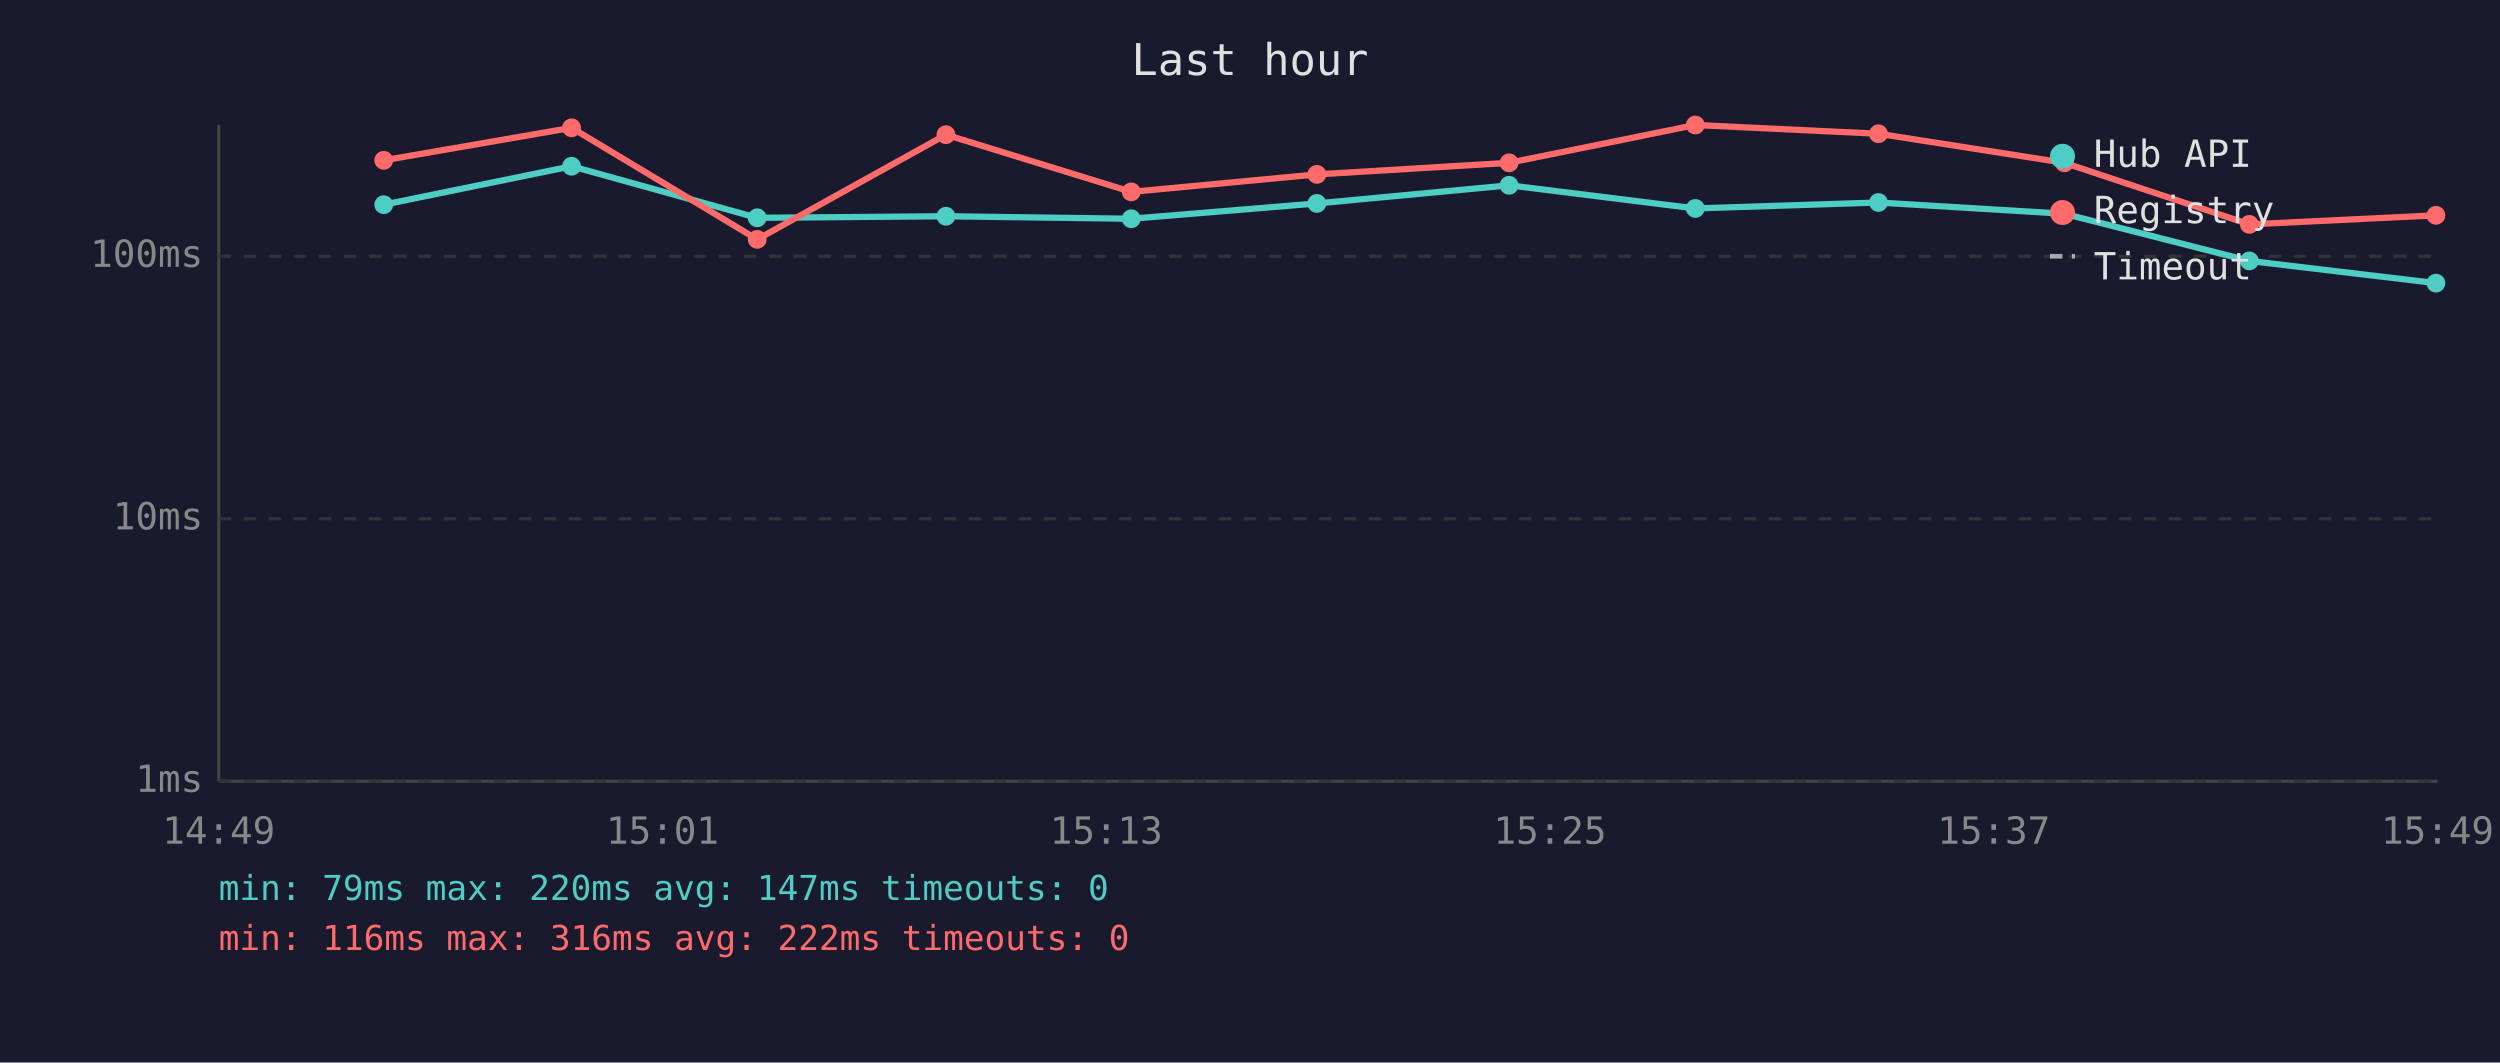
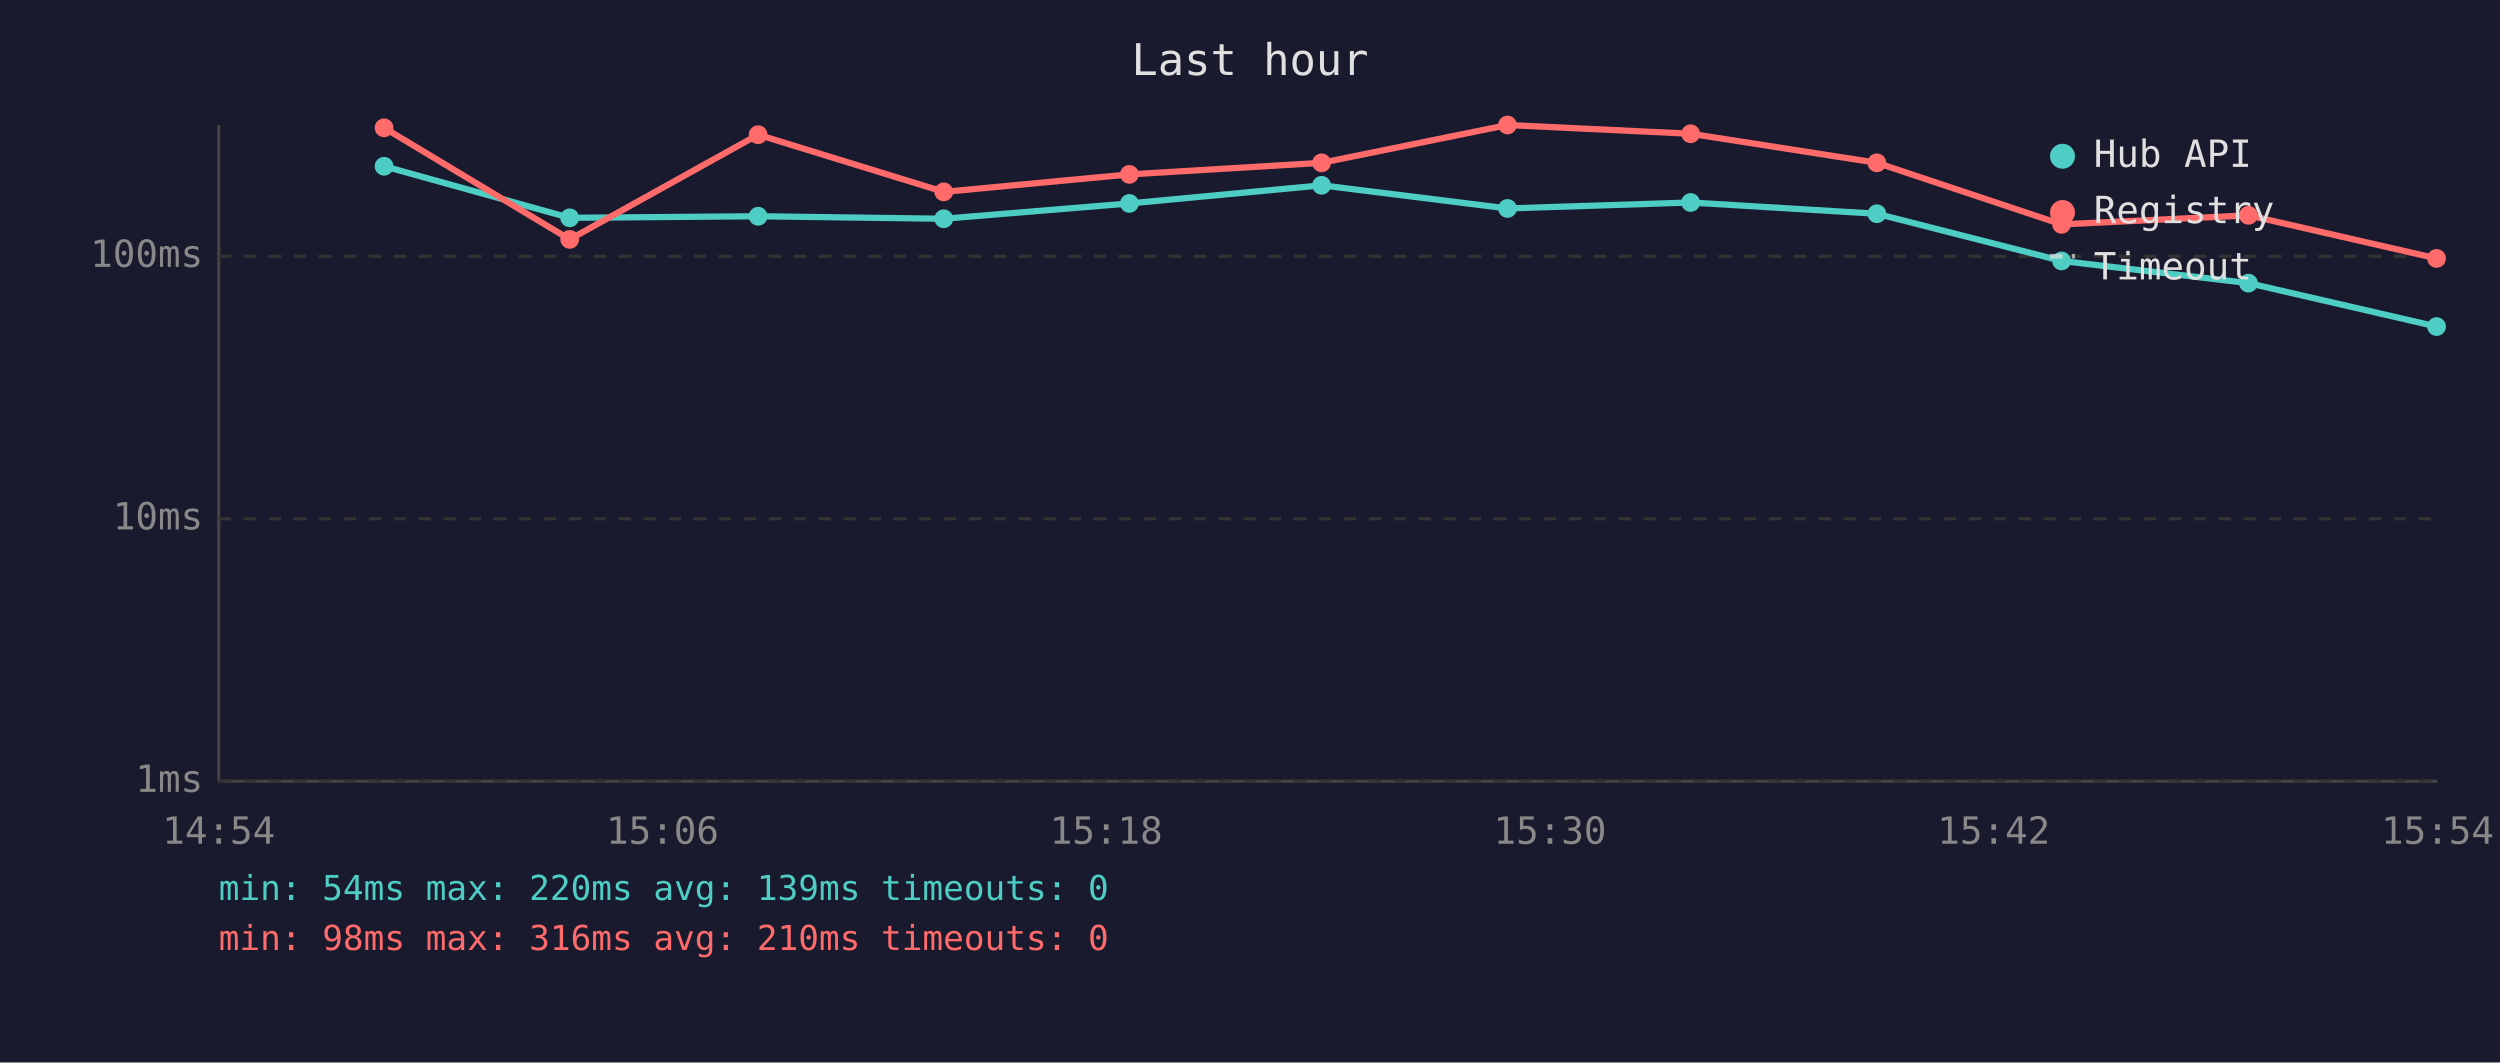
<svg xmlns="http://www.w3.org/2000/svg" viewBox="0 0 800 340" font-family="monospace" font-size="12">
  <rect width="800" height="340" fill="#1a1a2e" />
  <text x="400" y="24" fill="#e0e0e0" font-size="14" text-anchor="middle">Last hour</text>
  <line x1="70" y1="40" x2="70" y2="250" stroke="#444" stroke-width="1" />
  <line x1="70" y1="250" x2="780" y2="250" stroke="#444" stroke-width="1" />
  <line x1="70" y1="250" x2="780" y2="250" stroke="#333" stroke-width="1" stroke-dasharray="4" />
  <text x="65" y="250" fill="#888" text-anchor="end" dominant-baseline="middle">1ms</text>
  <line x1="70" y1="166" x2="780" y2="166" stroke="#333" stroke-width="1" stroke-dasharray="4" />
  <text x="65" y="166" fill="#888" text-anchor="end" dominant-baseline="middle">10ms</text>
  <line x1="70" y1="82" x2="780" y2="82" stroke="#333" stroke-width="1" stroke-dasharray="4" />
  <text x="65" y="82" fill="#888" text-anchor="end" dominant-baseline="middle">100ms</text>
-   <text x="70" y="270" fill="#888" text-anchor="middle">14:49</text>
-   <text x="212" y="270" fill="#888" text-anchor="middle">15:01</text>
-   <text x="354" y="270" fill="#888" text-anchor="middle">15:13</text>
-   <text x="496" y="270" fill="#888" text-anchor="middle">15:25</text>
-   <text x="638" y="270" fill="#888" text-anchor="middle">15:37</text>
-   <text x="780" y="270" fill="#888" text-anchor="middle">15:49</text>
-   <polyline points="122.8,65.5 182.9,53.2 242.3,69.7 302.7,69.2 362.0,70.0 421.4,65.1 482.9,59.3 542.5,66.7 601.1,64.8 660.6,68.4 719.8,83.5 779.5,90.6" fill="none" stroke="#4ecdc4" stroke-width="2" opacity="1" />
-   <circle cx="122.8" cy="65.5" r="3" fill="#4ecdc4" />
-   <circle cx="182.9" cy="53.2" r="3" fill="#4ecdc4" />
-   <circle cx="242.3" cy="69.7" r="3" fill="#4ecdc4" />
-   <circle cx="302.7" cy="69.2" r="3" fill="#4ecdc4" />
-   <circle cx="362.0" cy="70.0" r="3" fill="#4ecdc4" />
-   <circle cx="421.4" cy="65.1" r="3" fill="#4ecdc4" />
-   <circle cx="482.9" cy="59.3" r="3" fill="#4ecdc4" />
-   <circle cx="542.5" cy="66.7" r="3" fill="#4ecdc4" />
-   <circle cx="601.1" cy="64.8" r="3" fill="#4ecdc4" />
-   <circle cx="660.6" cy="68.4" r="3" fill="#4ecdc4" />
-   <circle cx="719.8" cy="83.5" r="3" fill="#4ecdc4" />
-   <circle cx="779.5" cy="90.6" r="3" fill="#4ecdc4" />
-   <polyline points="122.8,51.3 182.9,40.9 242.3,76.6 302.7,43.1 362.0,61.4 421.4,55.8 482.9,52.1 542.5,40.0 601.1,42.8 660.6,52.1 719.8,71.8 779.5,68.9" fill="none" stroke="#ff6b6b" stroke-width="2" opacity="1" />
-   <circle cx="122.8" cy="51.3" r="3" fill="#ff6b6b" />
-   <circle cx="182.9" cy="40.9" r="3" fill="#ff6b6b" />
-   <circle cx="242.3" cy="76.6" r="3" fill="#ff6b6b" />
-   <circle cx="302.7" cy="43.1" r="3" fill="#ff6b6b" />
-   <circle cx="362.0" cy="61.4" r="3" fill="#ff6b6b" />
-   <circle cx="421.4" cy="55.8" r="3" fill="#ff6b6b" />
-   <circle cx="482.9" cy="52.1" r="3" fill="#ff6b6b" />
-   <circle cx="542.5" cy="40.0" r="3" fill="#ff6b6b" />
-   <circle cx="601.1" cy="42.8" r="3" fill="#ff6b6b" />
-   <circle cx="660.6" cy="52.1" r="3" fill="#ff6b6b" />
-   <circle cx="719.8" cy="71.8" r="3" fill="#ff6b6b" />
-   <circle cx="779.5" cy="68.9" r="3" fill="#ff6b6b" />
+   <text x="70" y="270" fill="#888" text-anchor="middle">14:54</text>
+   <text x="212" y="270" fill="#888" text-anchor="middle">15:06</text>
+   <text x="354" y="270" fill="#888" text-anchor="middle">15:18</text>
+   <text x="496" y="270" fill="#888" text-anchor="middle">15:30</text>
+   <text x="638" y="270" fill="#888" text-anchor="middle">15:42</text>
+   <text x="780" y="270" fill="#888" text-anchor="middle">15:54</text>
+   <polyline points="122.9,53.2 182.3,69.7 242.6,69.2 302.0,70.0 361.4,65.1 422.9,59.3 482.4,66.7 541.0,64.8 600.6,68.4 659.7,83.5 719.5,90.6 779.7,104.5" fill="none" stroke="#4ecdc4" stroke-width="2" opacity="1" />
+   <circle cx="122.9" cy="53.2" r="3" fill="#4ecdc4" />
+   <circle cx="182.3" cy="69.7" r="3" fill="#4ecdc4" />
+   <circle cx="242.6" cy="69.2" r="3" fill="#4ecdc4" />
+   <circle cx="302.0" cy="70.0" r="3" fill="#4ecdc4" />
+   <circle cx="361.4" cy="65.1" r="3" fill="#4ecdc4" />
+   <circle cx="422.9" cy="59.3" r="3" fill="#4ecdc4" />
+   <circle cx="482.4" cy="66.7" r="3" fill="#4ecdc4" />
+   <circle cx="541.0" cy="64.8" r="3" fill="#4ecdc4" />
+   <circle cx="600.6" cy="68.4" r="3" fill="#4ecdc4" />
+   <circle cx="659.7" cy="83.5" r="3" fill="#4ecdc4" />
+   <circle cx="719.5" cy="90.6" r="3" fill="#4ecdc4" />
+   <circle cx="779.7" cy="104.5" r="3" fill="#4ecdc4" />
+   <polyline points="122.9,40.9 182.3,76.6 242.6,43.1 302.0,61.4 361.4,55.8 422.9,52.1 482.4,40.0 541.0,42.8 600.6,52.1 659.7,71.8 719.5,68.9 779.7,82.7" fill="none" stroke="#ff6b6b" stroke-width="2" opacity="1" />
+   <circle cx="122.9" cy="40.9" r="3" fill="#ff6b6b" />
+   <circle cx="182.3" cy="76.6" r="3" fill="#ff6b6b" />
+   <circle cx="242.6" cy="43.1" r="3" fill="#ff6b6b" />
+   <circle cx="302.0" cy="61.4" r="3" fill="#ff6b6b" />
+   <circle cx="361.4" cy="55.8" r="3" fill="#ff6b6b" />
+   <circle cx="422.9" cy="52.1" r="3" fill="#ff6b6b" />
+   <circle cx="482.4" cy="40.0" r="3" fill="#ff6b6b" />
+   <circle cx="541.0" cy="42.8" r="3" fill="#ff6b6b" />
+   <circle cx="600.6" cy="52.1" r="3" fill="#ff6b6b" />
+   <circle cx="659.7" cy="71.8" r="3" fill="#ff6b6b" />
+   <circle cx="719.5" cy="68.9" r="3" fill="#ff6b6b" />
+   <circle cx="779.7" cy="82.7" r="3" fill="#ff6b6b" />
  <circle cx="660" cy="50" r="4" fill="#4ecdc4" />
  <text x="670" y="50" fill="#e0e0e0" dominant-baseline="middle">Hub API</text>
  <circle cx="660" cy="68" r="4" fill="#ff6b6b" />
  <text x="670" y="68" fill="#e0e0e0" dominant-baseline="middle">Registry</text>
  <line x1="656" y1="82" x2="664" y2="82" stroke="#e0e0e0" stroke-width="1.5" stroke-dasharray="4,3" opacity="0.7" />
  <text x="670" y="86" fill="#e0e0e0" dominant-baseline="middle">Timeout</text>
-   <text x="70" y="288" fill="#4ecdc4" font-size="11">min: 79ms  max: 220ms  avg: 147ms  timeouts: 0</text>
-   <text x="70" y="304" fill="#ff6b6b" font-size="11">min: 116ms  max: 316ms  avg: 222ms  timeouts: 0</text>
+   <text x="70" y="288" fill="#4ecdc4" font-size="11">min: 54ms  max: 220ms  avg: 139ms  timeouts: 0</text>
+   <text x="70" y="304" fill="#ff6b6b" font-size="11">min: 98ms  max: 316ms  avg: 210ms  timeouts: 0</text>
</svg>
